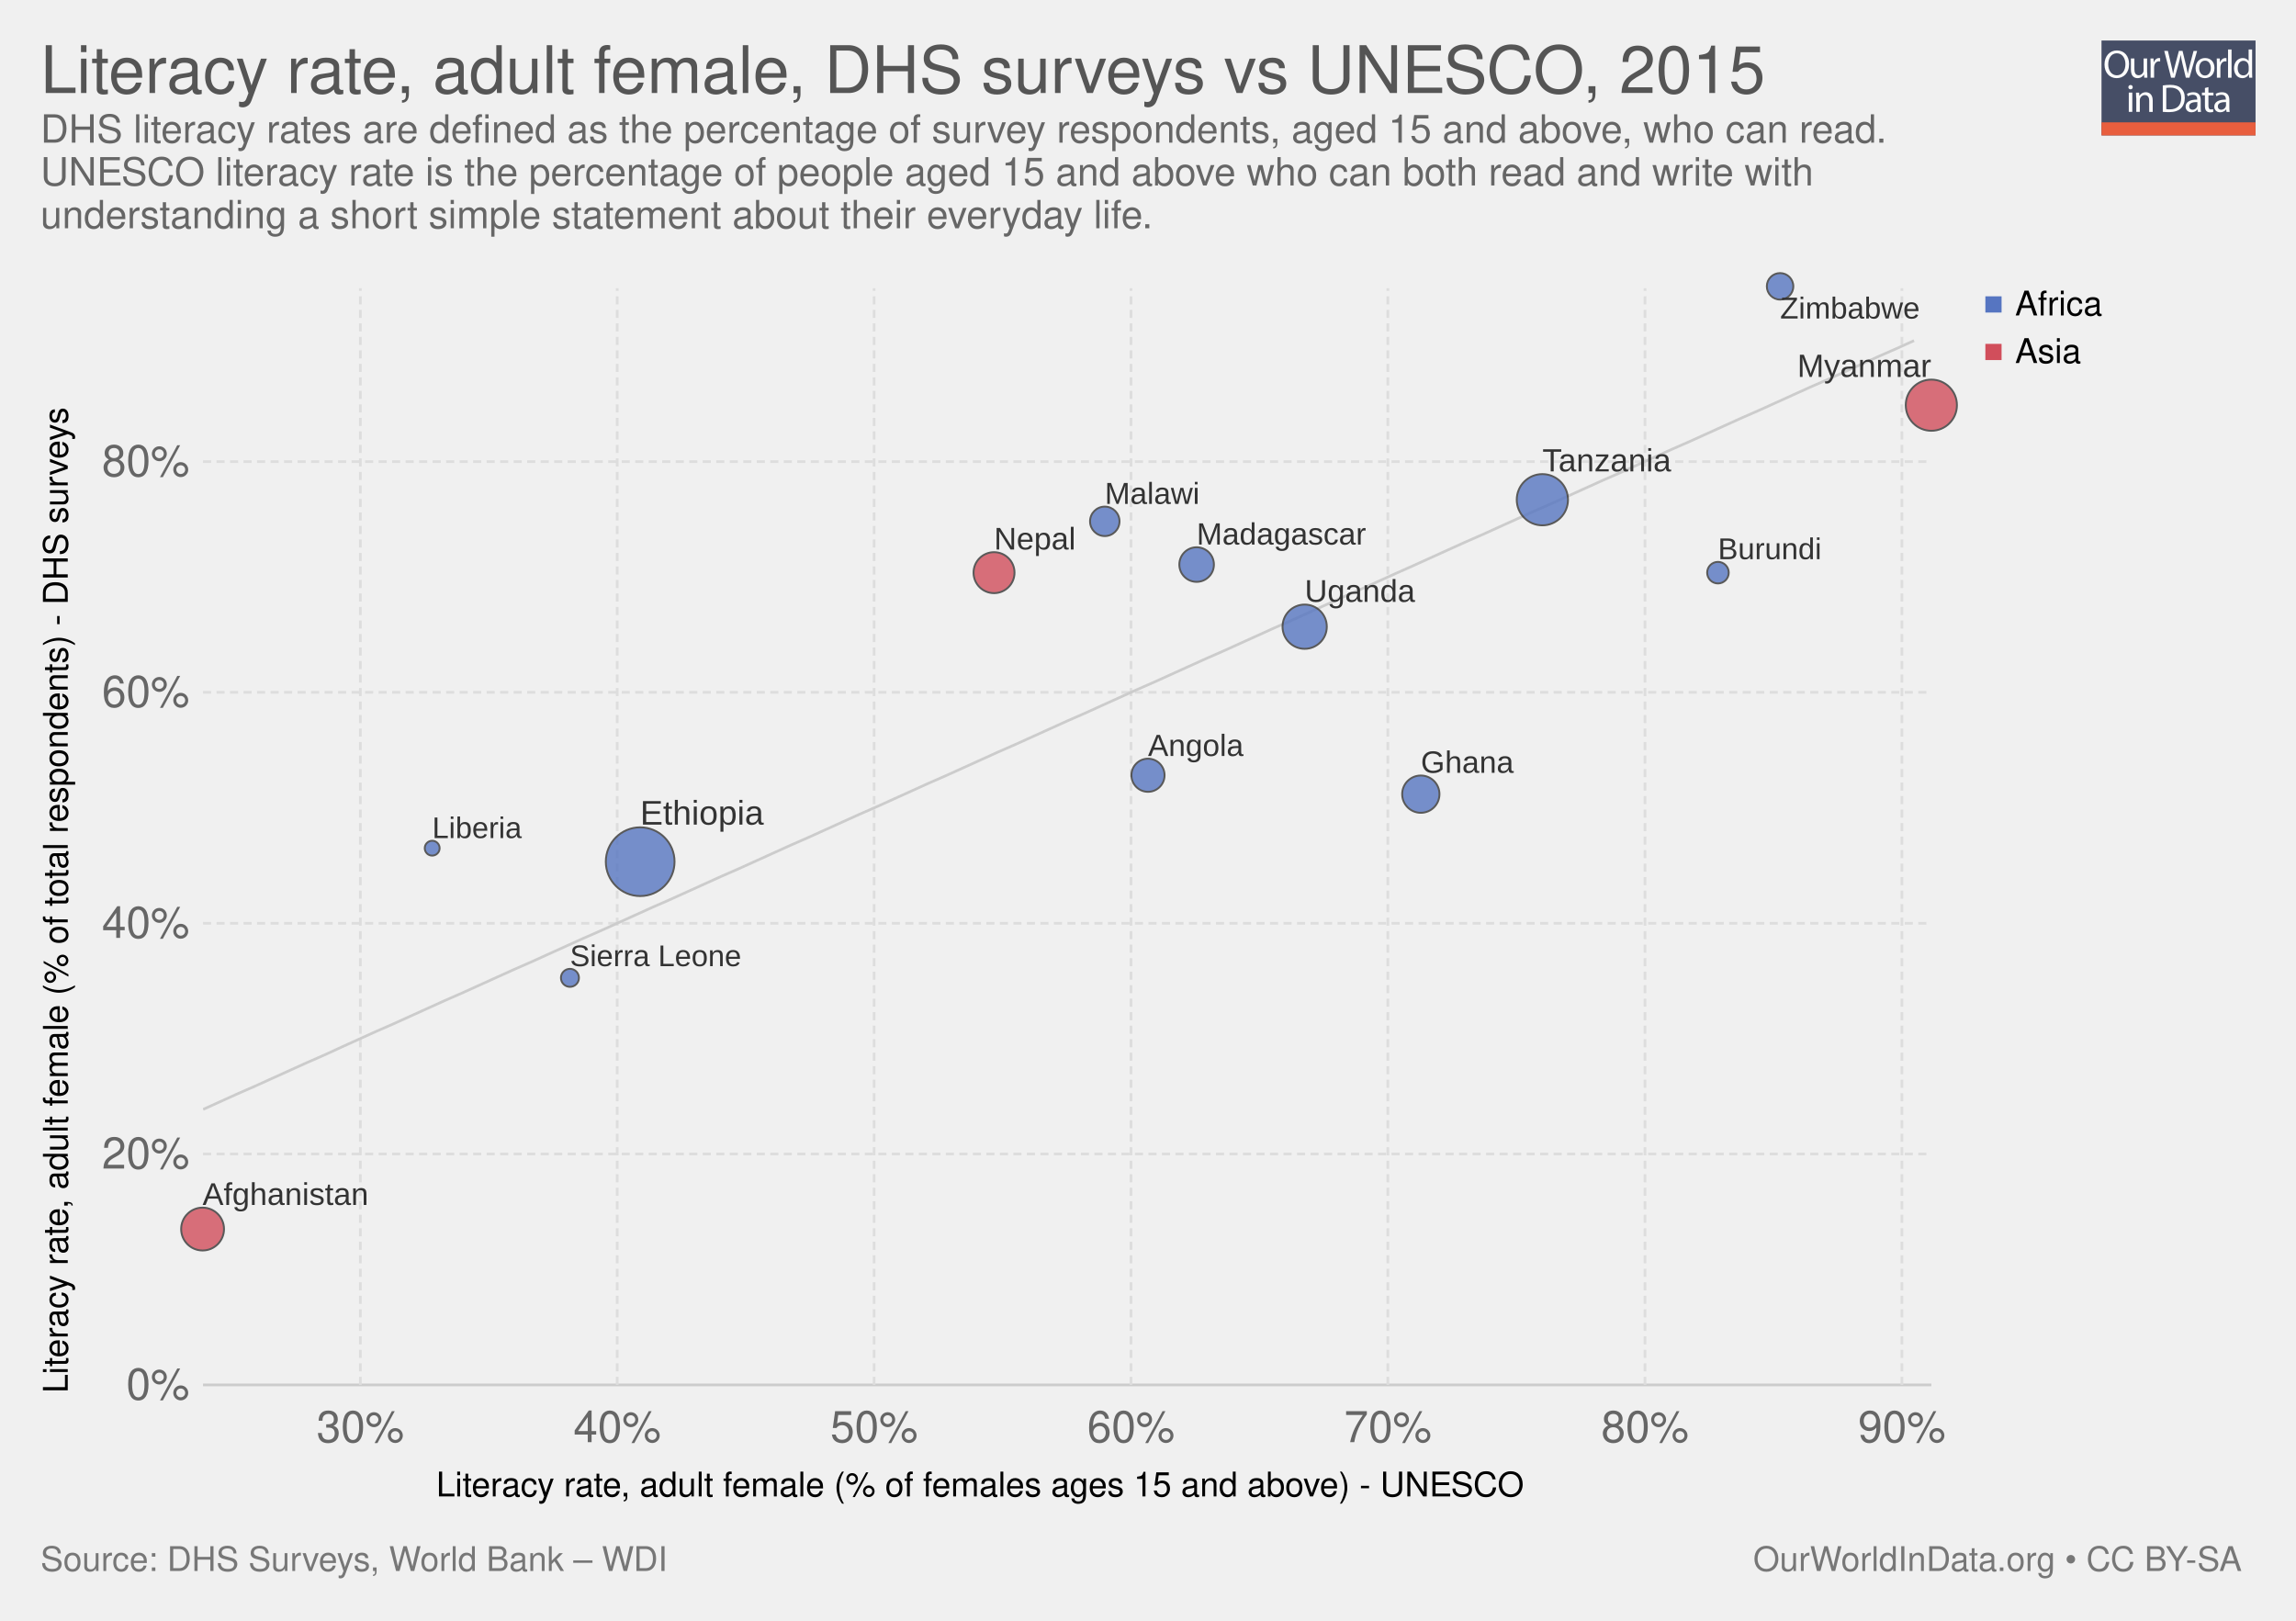
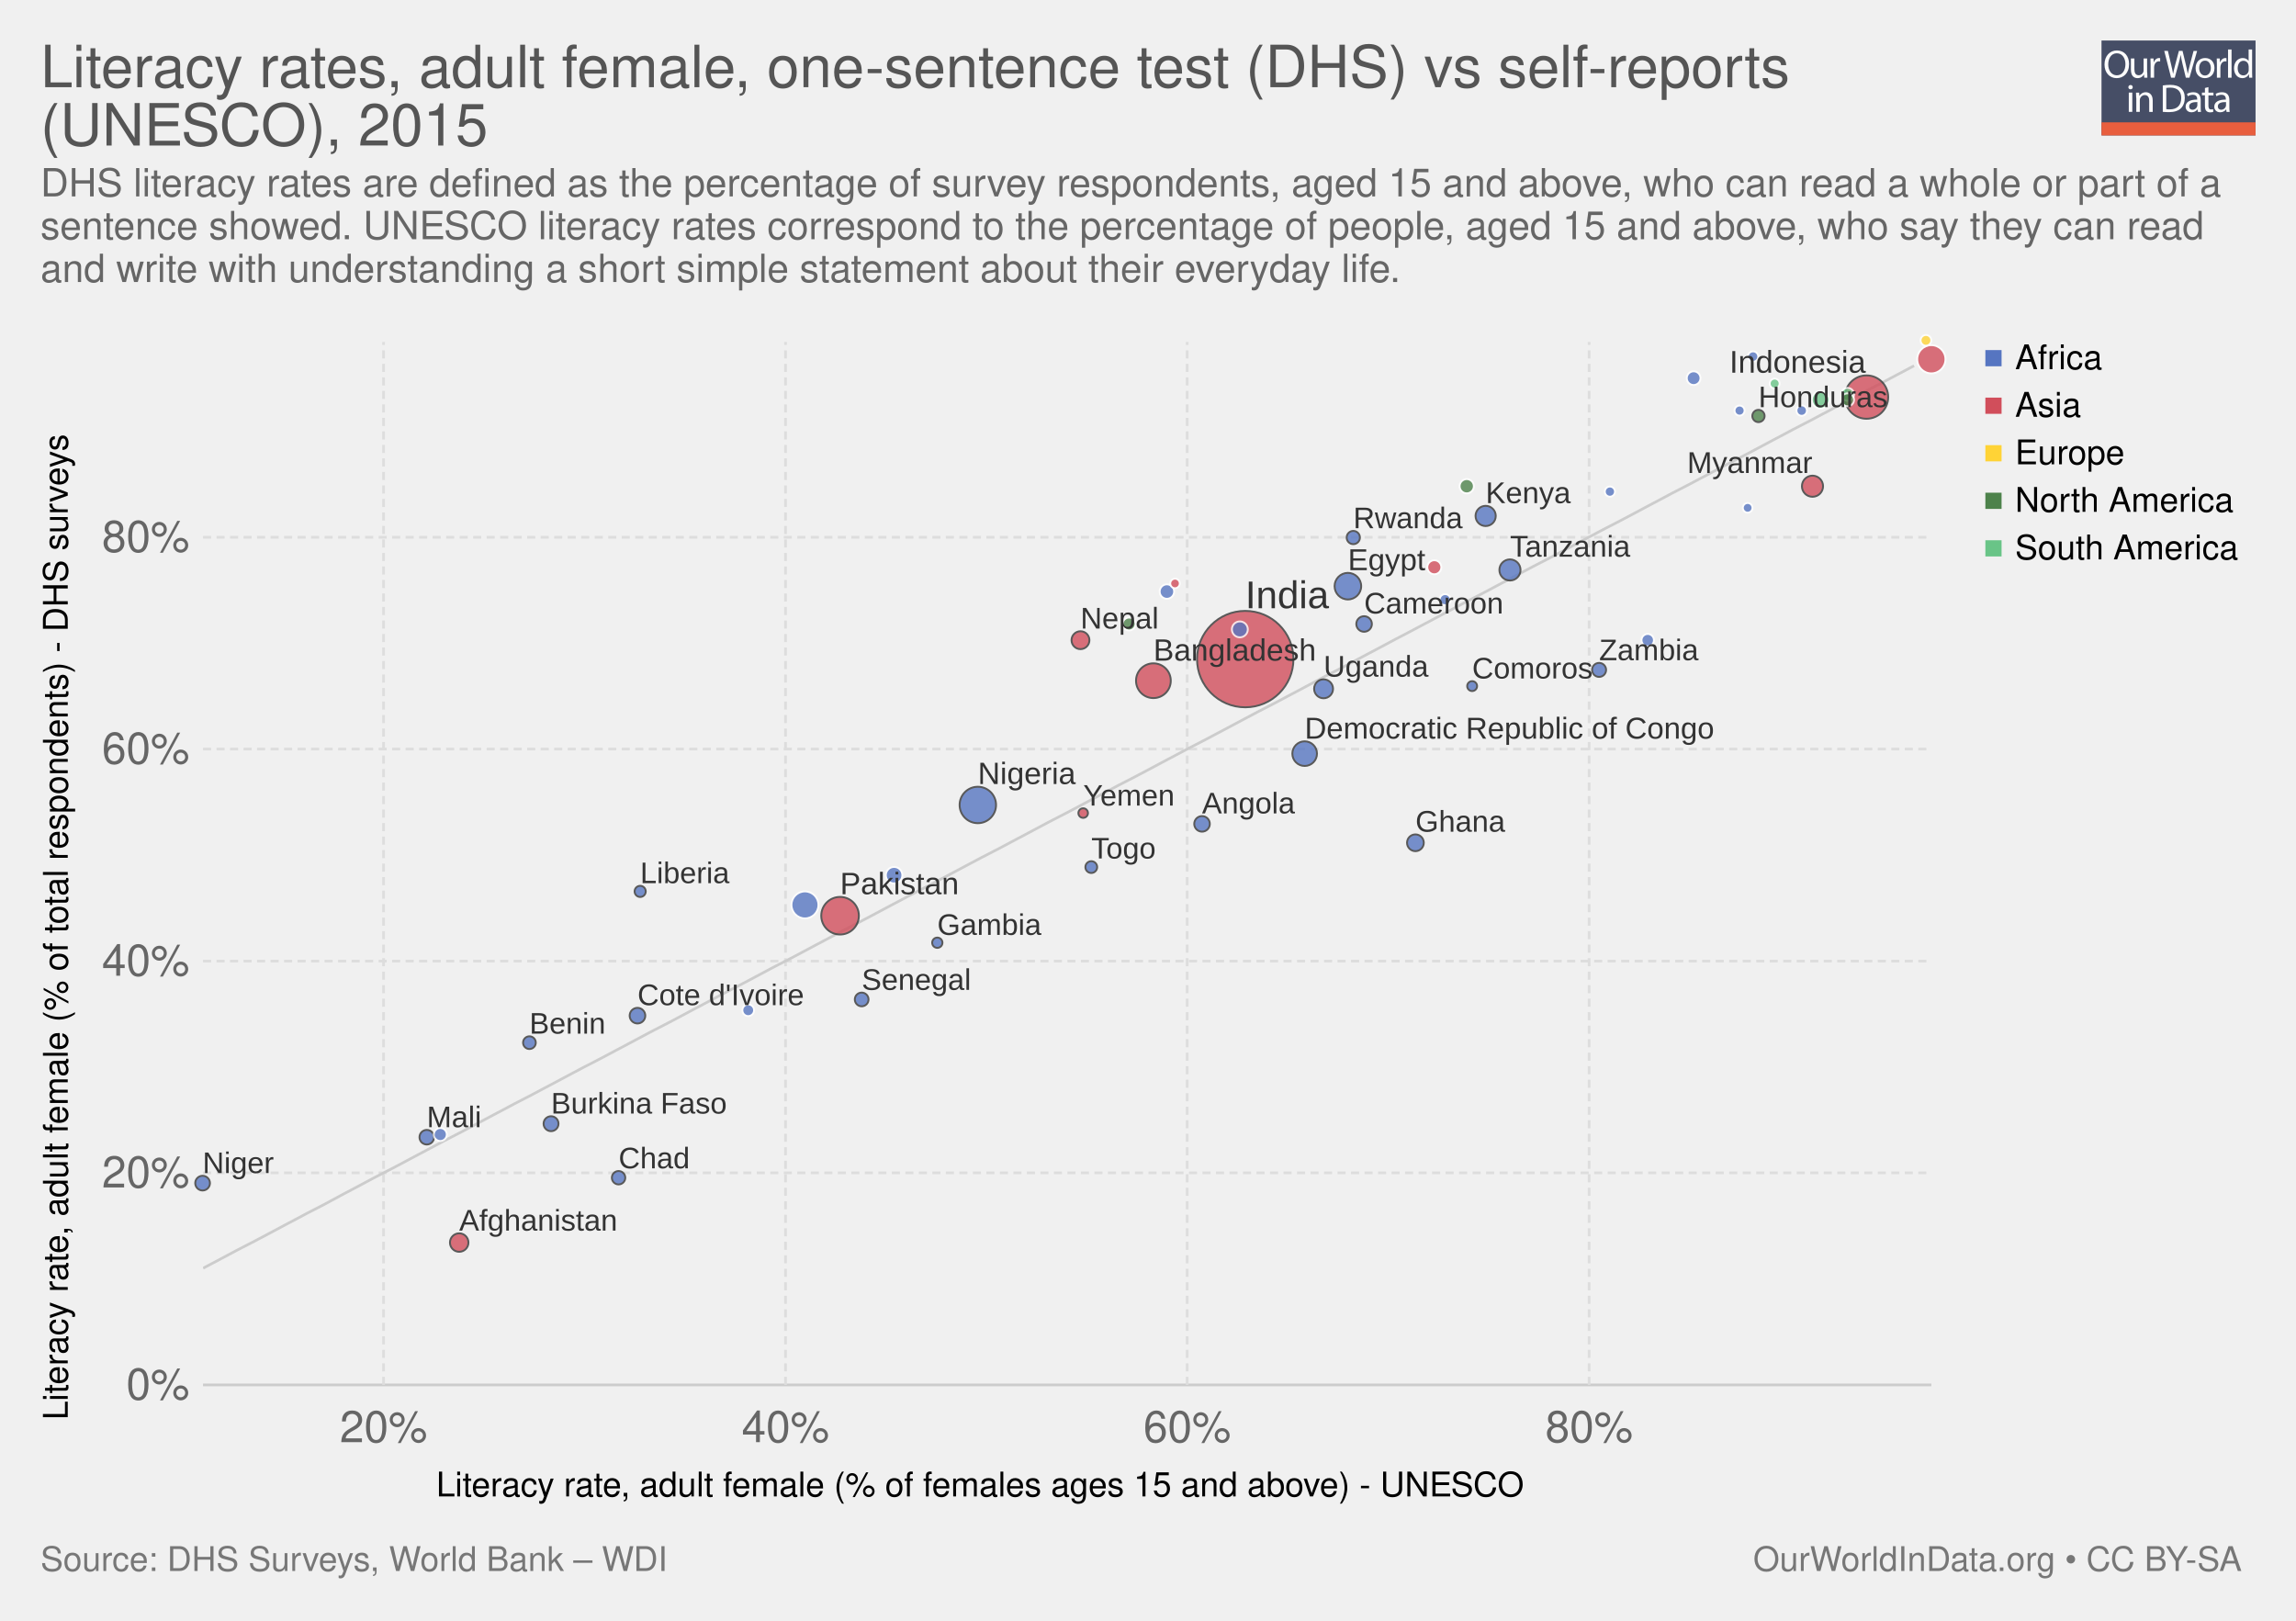
<svg xmlns="http://www.w3.org/2000/svg" xmlns:xlink="http://www.w3.org/1999/xlink" version="1.1" style="font-family: 'Helvetica Neue', Helvetica, Arial, sans-serif; font-size: 18px; background-color: white; text-rendering: optimizeLegibility; -webkit-font-smoothing: antialiased;" width="850" height="600">
  <g class="ChartTab">
    <g class="HeaderView">
      <g opacity="0.8" transform="translate(778, 15) scale(0.27)">
        <a xlink:href="https://ourworldindata.org" target="_blank">
          <g>
            <rect x="0" y="0" fill="#1B2543" width="211.2" height="130.1" />
            <rect x="0" y="112.2" fill="#E63912" width="211.2" height="17.9" />
            <g>
              <rect x="1.2" y="12.3" fill="none" width="210.2" height="99.2" />
              <path fill="#FFFFFF" d="M37.8,32.2c0,12.7-7.7,19.4-17.1,19.4c-9.7,0-16.6-7.5-16.6-18.7c0-11.7,7.3-19.3,17.1-19.3 C31.3,13.7,37.8,21.3,37.8,32.2z M9.2,32.8c0,7.9,4.3,14.9,11.8,14.9c7.5,0,11.8-6.9,11.8-15.3c0-7.3-3.8-14.9-11.8-14.9 C13.1,17.5,9.2,24.8,9.2,32.8z" />
              <path fill="#FFFFFF" d="M62.7,43.8c0,2.7,0.1,5.1,0.2,7.2h-4.3l-0.3-4.3h-0.1c-1.3,2.1-4,4.9-8.8,4.9c-4.2,0-9.1-2.3-9.1-11.6 V24.6h4.8v14.6c0,5,1.5,8.4,5.9,8.4c3.2,0,5.5-2.2,6.3-4.4c0.3-0.7,0.4-1.6,0.4-2.5V24.6h4.8V43.8z" />
              <path fill="#FFFFFF" d="M67.3,32.8c0-3.1-0.1-5.8-0.2-8.2h4.2l0.2,5.2h0.2c1.2-3.5,4.1-5.8,7.3-5.8c0.5,0,0.9,0.1,1.4,0.2v4.5 c-0.5-0.1-1-0.2-1.6-0.2c-3.4,0-5.8,2.6-6.5,6.2c-0.1,0.7-0.2,1.4-0.2,2.2V51h-4.8V32.8z" />
              <path fill="#FFFFFF" d="M95.4,51l-9.4-36.8h5l4.4,18.6c1.1,4.6,2.1,9.2,2.7,12.7h0.1c0.6-3.7,1.8-8,3-12.8l4.9-18.5h5l4.5,18.7 c1,4.4,2,8.7,2.6,12.6h0.1c0.8-4,1.8-8.1,3-12.7l4.9-18.5h4.9L120.6,51h-5L111,31.9c-1.1-4.7-1.9-8.3-2.4-12h-0.1 c-0.7,3.7-1.5,7.3-2.8,12L100.4,51H95.4z" />
              <path fill="#FFFFFF" d="M154.9,37.6c0,9.8-6.8,14-13.2,14c-7.2,0-12.7-5.2-12.7-13.6c0-8.8,5.8-14,13.1-14 C149.8,24,154.9,29.5,154.9,37.6z M133.9,37.9c0,5.8,3.3,10.1,8,10.1c4.6,0,8-4.3,8-10.3c0-4.5-2.2-10.1-7.9-10.1 C136.3,27.6,133.9,32.8,133.9,37.9z" />
              <path fill="#FFFFFF" d="M158.2,32.8c0-3.1-0.1-5.8-0.2-8.2h4.2l0.2,5.2h0.2c1.2-3.5,4.1-5.8,7.3-5.8c0.5,0,0.9,0.1,1.4,0.2v4.5 c-0.5-0.1-1-0.2-1.6-0.2c-3.4,0-5.8,2.6-6.5,6.2c-0.1,0.7-0.2,1.4-0.2,2.2V51h-4.8V32.8z" />
              <path fill="#FFFFFF" d="M173.5,12.3h4.8V51h-4.8V12.3z" />
              <path fill="#FFFFFF" d="M206.5,12.3v31.9c0,2.3,0.1,5,0.2,6.8h-4.3l-0.2-4.6H202c-1.5,2.9-4.7,5.2-9,5.2 c-6.4,0-11.3-5.4-11.3-13.4c-0.1-8.8,5.4-14.2,11.9-14.2c4,0,6.8,1.9,8,4h0.1V12.3H206.5z M201.7,35.4c0-0.6-0.1-1.4-0.2-2 c-0.7-3.1-3.3-5.6-6.9-5.6c-5,0-7.9,4.4-7.9,10.2c0,5.3,2.6,9.8,7.8,9.8c3.2,0,6.2-2.1,7.1-5.7c0.2-0.7,0.2-1.3,0.2-2.1V35.4z" />
              <path fill="#FFFFFF" d="M42.8,64c0.1,1.6-1.1,2.9-3.1,2.9c-1.7,0-2.9-1.3-2.9-2.9c0-1.7,1.3-3,3-3C41.7,61,42.8,62.3,42.8,64z M37.4,97.8V71.4h4.8v26.4H37.4z" />
              <path fill="#FFFFFF" d="M47.5,78.6c0-2.7-0.1-5-0.2-7.1h4.3l0.3,4.4h0.1c1.3-2.5,4.4-5,8.8-5c3.7,0,9.4,2.2,9.4,11.2v15.8h-4.8 V82.6c0-4.3-1.6-7.8-6.1-7.8c-3.2,0-5.6,2.2-6.5,4.9c-0.2,0.6-0.3,1.4-0.3,2.2v15.9h-4.8V78.6z" />
              <path fill="#FFFFFF" d="M84,61.6c2.9-0.4,6.3-0.8,10.1-0.8c6.8,0,11.7,1.6,14.9,4.6c3.3,3,5.2,7.3,5.2,13.2c0,6-1.9,10.9-5.3,14.3 c-3.4,3.4-9.1,5.3-16.3,5.3c-3.4,0-6.2-0.2-8.6-0.4V61.6z M88.8,94.1c1.2,0.2,3,0.3,4.8,0.3c10.2,0,15.7-5.7,15.7-15.6 c0.1-8.7-4.9-14.2-14.9-14.2c-2.5,0-4.3,0.2-5.6,0.5V94.1z" />
              <path fill="#FFFFFF" d="M132.1,97.8l-0.4-3.3h-0.2c-1.5,2.1-4.3,3.9-8.1,3.9c-5.4,0-8.1-3.8-8.1-7.6c0-6.4,5.7-9.9,15.9-9.8v-0.5 c0-2.2-0.6-6.1-6-6.1c-2.5,0-5,0.8-6.9,2l-1.1-3.2c2.2-1.4,5.4-2.3,8.7-2.3c8.1,0,10.1,5.5,10.1,10.8v9.9c0,2.3,0.1,4.5,0.4,6.3 H132.1z M131.4,84.4c-5.3-0.1-11.2,0.8-11.2,5.9c0,3.1,2.1,4.6,4.5,4.6c3.4,0,5.6-2.2,6.4-4.4c0.2-0.5,0.3-1,0.3-1.5V84.4z" />
              <path fill="#FFFFFF" d="M146.6,63.9v7.6h6.9v3.7h-6.9v14.2c0,3.3,0.9,5.1,3.6,5.1c1.3,0,2.2-0.2,2.8-0.3l0.2,3.6 c-0.9,0.4-2.4,0.7-4.3,0.7c-2.2,0-4-0.7-5.2-2c-1.4-1.4-1.9-3.8-1.9-6.9V75.1h-4.1v-3.7h4.1v-6.3L146.6,63.9z" />
              <path fill="#FFFFFF" d="M171.4,97.8l-0.4-3.3h-0.2c-1.5,2.1-4.3,3.9-8.1,3.9c-5.4,0-8.1-3.8-8.1-7.6c0-6.4,5.7-9.9,15.9-9.8v-0.5 c0-2.2-0.6-6.1-6-6.1c-2.5,0-5,0.8-6.9,2l-1.1-3.2c2.2-1.4,5.4-2.3,8.7-2.3c8.1,0,10.1,5.5,10.1,10.8v9.9c0,2.3,0.1,4.5,0.4,6.3 H171.4z M170.7,84.4c-5.3-0.1-11.2,0.8-11.2,5.9c0,3.1,2.1,4.6,4.5,4.6c3.4,0,5.6-2.2,6.4-4.4c0.2-0.5,0.3-1,0.3-1.5V84.4z" />
            </g>
          </g>
        </a>
      </g>
      <a href="https://ourworldindata.org/grapher/literacy-rate-adult-female-dhs-surveys-vs-unesco" target="_blank">
-         <text font-size="24.30" x="15.0" y="34.4" fill="#555">
-           <tspan x="15" y="34.44">Literacy rate, adult female, DHS surveys vs UNESCO, 2015</tspan>
+         <text font-size="21.60" x="15.0" y="32.3" fill="#555">
+           <tspan x="15" y="32.28">Literacy rates, adult female, one-sentence test (DHS) vs self-reports</tspan>
+           <tspan x="15" y="53.88">(UNESCO), 2015</tspan>
        </text>
      </a>
-       <text font-size="14.40" x="15.0" y="52.8" fill="#666">
-         <tspan x="15" y="52.82">DHS literacy rates are defined as the percentage of survey respondents, aged 15 and above, who can read.</tspan>
-         <tspan x="15" y="68.66">UNESCO literacy rate is the percentage of people aged 15 and above who can both read and write with</tspan>
-         <tspan x="15" y="84.5">understanding a short simple statement about their everyday life. </tspan>
+       <text font-size="14.40" x="15.0" y="72.7" fill="#666">
+         <tspan x="15" y="72.72">DHS literacy rates are defined as the percentage of survey respondents, aged 15 and above, who can read a whole or part of a</tspan>
+         <tspan x="15" y="88.56">sentence showed. UNESCO literacy rates correspond to the percentage of people, aged 15 and above, who say they can read</tspan>
+         <tspan x="15" y="104.4">and write with understanding a short simple statement about their everyday life. </tspan>
      </text>
    </g>
    <g>
      <g class="AxisBoxView">
        <g class="HorizontalAxis">
          <text font-size="12.60" x="161.5" y="554.0">
            <tspan x="161.51" y="553.98">Literacy rate, adult female (% of females ages 15 and above) - UNESCO</tspan>
          </text>
-           <text x="133.4" y="533.9" fill="#666" text-anchor="middle" font-size="16.2">30%</text>
-           <text x="228.5" y="533.9" fill="#666" text-anchor="middle" font-size="16.2">40%</text>
-           <text x="323.6" y="533.9" fill="#666" text-anchor="middle" font-size="16.2">50%</text>
-           <text x="418.7" y="533.9" fill="#666" text-anchor="middle" font-size="16.2">60%</text>
-           <text x="513.8" y="533.9" fill="#666" text-anchor="middle" font-size="16.2">70%</text>
-           <text x="609" y="533.9" fill="#666" text-anchor="middle" font-size="16.2">80%</text>
-           <text x="704.1" y="533.9" fill="#666" text-anchor="middle" font-size="16.2">90%</text>
+           <text x="142" y="533.9" fill="#666" text-anchor="middle" font-size="16.2">20%</text>
+           <text x="290.8" y="533.9" fill="#666" text-anchor="middle" font-size="16.2">40%</text>
+           <text x="439.5" y="533.9" fill="#666" text-anchor="middle" font-size="16.2">60%</text>
+           <text x="588.3" y="533.9" fill="#666" text-anchor="middle" font-size="16.2">80%</text>
        </g>
        <g class="VerticalAxis">
-           <text font-size="12.60" x="-515.7" y="25.1" transform="rotate(-90)">
-             <tspan x="-515.686" y="25.08">Literacy rate, adult female (% of total respondents) - DHS surveys</tspan>
+           <text font-size="12.60" x="-525.6" y="25.1" transform="rotate(-90)">
+             <tspan x="-525.636" y="25.08">Literacy rate, adult female (% of total respondents) - DHS surveys</tspan>
          </text>
          <text x="70.16" y="512.7" fill="#666" dominant-baseline="middle" text-anchor="end" font-size="16.2">0%</text>
-           <text x="70.16" y="427.2" fill="#666" dominant-baseline="middle" text-anchor="end" font-size="16.2">20%</text>
-           <text x="70.16" y="341.8" fill="#666" dominant-baseline="middle" text-anchor="end" font-size="16.2">40%</text>
-           <text x="70.16" y="256.3" fill="#666" dominant-baseline="middle" text-anchor="end" font-size="16.2">60%</text>
-           <text x="70.16" y="170.9" fill="#666" dominant-baseline="middle" text-anchor="end" font-size="16.2">80%</text>
+           <text x="70.16" y="434.2" fill="#666" dominant-baseline="middle" text-anchor="end" font-size="16.2">20%</text>
+           <text x="70.16" y="355.8" fill="#666" dominant-baseline="middle" text-anchor="end" font-size="16.2">40%</text>
+           <text x="70.16" y="277.3" fill="#666" dominant-baseline="middle" text-anchor="end" font-size="16.2">60%</text>
+           <text x="70.16" y="198.9" fill="#666" dominant-baseline="middle" text-anchor="end" font-size="16.2">80%</text>
        </g>
        <g class="AxisGridLines">
          <line x1="75.16" y1="512.7" x2="715.00" y2="512.7" stroke="#ccc" />
-           <line x1="75.16" y1="427.2" x2="715.00" y2="427.2" stroke="#ddd" stroke-dasharray="3,2" />
-           <line x1="75.16" y1="341.8" x2="715.00" y2="341.8" stroke="#ddd" stroke-dasharray="3,2" />
-           <line x1="75.16" y1="256.3" x2="715.00" y2="256.3" stroke="#ddd" stroke-dasharray="3,2" />
-           <line x1="75.16" y1="170.9" x2="715.00" y2="170.9" stroke="#ddd" stroke-dasharray="3,2" />
+           <line x1="75.16" y1="434.2" x2="715.00" y2="434.2" stroke="#ddd" stroke-dasharray="3,2" />
+           <line x1="75.16" y1="355.8" x2="715.00" y2="355.8" stroke="#ddd" stroke-dasharray="3,2" />
+           <line x1="75.16" y1="277.3" x2="715.00" y2="277.3" stroke="#ddd" stroke-dasharray="3,2" />
+           <line x1="75.16" y1="198.9" x2="715.00" y2="198.9" stroke="#ddd" stroke-dasharray="3,2" />
        </g>
        <g class="AxisGridLines">
-           <line x1="133.4" y1="512.70" x2="133.4" y2="106.70" stroke="#ddd" stroke-dasharray="3,2" />
-           <line x1="228.5" y1="512.70" x2="228.5" y2="106.70" stroke="#ddd" stroke-dasharray="3,2" />
-           <line x1="323.6" y1="512.70" x2="323.6" y2="106.70" stroke="#ddd" stroke-dasharray="3,2" />
-           <line x1="418.7" y1="512.70" x2="418.7" y2="106.70" stroke="#ddd" stroke-dasharray="3,2" />
-           <line x1="513.8" y1="512.70" x2="513.8" y2="106.70" stroke="#ddd" stroke-dasharray="3,2" />
-           <line x1="609" y1="512.70" x2="609" y2="106.70" stroke="#ddd" stroke-dasharray="3,2" />
-           <line x1="704.1" y1="512.70" x2="704.1" y2="106.70" stroke="#ddd" stroke-dasharray="3,2" />
+           <line x1="142" y1="512.70" x2="142" y2="126.60" stroke="#ddd" stroke-dasharray="3,2" />
+           <line x1="290.8" y1="512.70" x2="290.8" y2="126.60" stroke="#ddd" stroke-dasharray="3,2" />
+           <line x1="439.5" y1="512.70" x2="439.5" y2="126.60" stroke="#ddd" stroke-dasharray="3,2" />
+           <line x1="588.3" y1="512.70" x2="588.3" y2="126.60" stroke="#ddd" stroke-dasharray="3,2" />
        </g>
      </g>
      <g class="ComparisonLine">
        <defs>
-           <clipPath id="axisBounds-3">
-             <rect x="75.162" y="106.7" width="639.838" height="406" />
+           <clipPath id="axisBounds-1">
+             <rect x="75.162" y="126.6" width="639.838" height="386.1" />
          </clipPath>
        </defs>
-         <path d="M75.2,410.7L81.6,407.8L88,404.9L94.4,402.1L100.8,399.2L107.2,396.3L113.6,393.4L120,390.6L126.3,387.7L132.7,384.8L139.1,381.9L145.5,379.1L151.9,376.2L158.3,373.3L164.7,370.4L171.1,367.6L177.5,364.7L183.9,361.8L190.3,358.9L196.7,356.1L203.1,353.2L209.5,350.3L215.9,347.4L222.3,344.6L228.7,341.7L235.1,338.8L241.5,335.9L247.9,333.1L254.3,330.2L260.7,327.3L267.1,324.4L273.5,321.6L279.9,318.7L286.3,315.8L292.7,312.9L299.1,310.1L305.5,307.2L311.9,304.3L318.3,301.4L324.7,298.6L331.1,295.7L337.5,292.8L343.9,289.9L350.3,287.1L356.7,284.2L363.1,281.3L369.5,278.4L375.9,275.6L382.3,272.7L388.7,269.8L395.1,266.9L401.5,264.1L407.9,261.2L414.3,258.3L420.7,255.4L427.1,252.6L433.5,249.7L439.9,246.8L446.3,243.9L452.7,241.1L459.1,238.2L465.5,235.3L471.9,232.4L478.3,229.6L484.7,226.7L491.1,223.8L497.5,220.9L503.9,218.1L510.3,215.2L516.7,212.3L523,209.5L529.4,206.6L535.8,203.7L542.2,200.8L548.6,198L555,195.1L561.4,192.2L567.8,189.3L574.2,186.5L580.6,183.6L587,180.7L593.4,177.8L599.8,175L606.2,172.1L612.6,169.2L619,166.3L625.4,163.5L631.8,160.6L638.2,157.7L644.6,154.8L651,152L657.4,149.1L663.8,146.2L670.2,143.3L676.6,140.5L683,137.6L689.4,134.7L695.8,131.8L702.2,129L708.6,126.1" clip-path="url(#axisBounds-3)" fill="none" stroke="#ccc" />
-       </g>
-       <g clip-path="url(#scatterBounds-4)" font-family="Arial Narrow, Arial, sans-serif" class="PointsWithLabels clickable">
-         <rect x="75.162" y="106.7" width="639.838" height="406" fill="rgba(255,255,255,0)" />
+         <path d="M75.2,469.5L81.6,466.1L88,462.7L94.4,459.4L100.8,456L107.2,452.6L113.6,449.2L120,445.9L126.3,442.5L132.7,439.1L139.1,435.7L145.5,432.4L151.9,429L158.3,425.6L164.7,422.2L171.1,418.9L177.5,415.5L183.9,412.1L190.3,408.7L196.7,405.4L203.1,402L209.5,398.6L215.9,395.2L222.3,391.9L228.7,388.5L235.1,385.1L241.5,381.7L247.9,378.4L254.3,375L260.7,371.6L267.1,368.2L273.5,364.9L279.9,361.5L286.3,358.1L292.7,354.8L299.1,351.4L305.5,348L311.9,344.6L318.3,341.3L324.7,337.9L331.1,334.5L337.5,331.1L343.9,327.8L350.3,324.4L356.7,321L363.1,317.6L369.5,314.3L375.9,310.9L382.3,307.5L388.7,304.1L395.1,300.8L401.5,297.4L407.9,294L414.3,290.6L420.7,287.3L427.1,283.9L433.5,280.5L439.9,277.1L446.3,273.8L452.7,270.4L459.1,267L465.5,263.6L471.9,260.3L478.3,256.9L484.7,253.5L491.1,250.1L497.5,246.8L503.9,243.4L510.3,240L516.7,236.6L523,233.3L529.4,229.9L535.8,226.5L542.2,223.1L548.6,219.8L555,216.4L561.4,213L567.8,209.6L574.2,206.3L580.6,202.9L587,199.5L593.4,196.1L599.8,192.8L606.2,189.4L612.6,186L619,182.6L625.4,179.3L631.8,175.9L638.2,172.5L644.6,169.2L651,165.8L657.4,162.4L663.8,159L670.2,155.7L676.6,152.3L683,148.9L689.4,145.5L695.8,142.2L702.2,138.8L708.6,135.4" clip-path="url(#axisBounds-1)" fill="none" stroke="#ccc" />
+       </g>
+       <g clip-path="url(#scatterBounds-2)" font-family="Arial Narrow, Arial, sans-serif" class="PointsWithLabels clickable">
+         <rect x="75.162" y="126.6" width="639.838" height="386.1" fill="rgba(255,255,255,0)" />
        <defs>
-           <clipPath id="scatterBounds-4">
-             <rect x="65.162" y="96.7" width="659.838" height="426" />
+           <clipPath id="scatterBounds-2">
+             <rect x="65.162" y="116.6" width="659.838" height="406.1" />
          </clipPath>
        </defs>
+         <g class="key-India_0">
+           <circle cx="461.00" cy="244.00" r="17.84" fill="#d14e5b" opacity="0.8" stroke="#333" stroke-width="0.7" />
+         </g>
+         <g class="key-Indonesia_0">
+           <circle cx="691.00" cy="147.00" r="8.02" fill="#d14e5b" opacity="0.8" stroke="#333" stroke-width="0.7" />
+         </g>
+         <g class="key-Pakistan_0">
+           <circle cx="311.00" cy="339.00" r="6.96" fill="#d14e5b" opacity="0.8" stroke="#333" stroke-width="0.7" />
+         </g>
+         <g class="key-Nigeria_0">
+           <circle cx="362.00" cy="298.00" r="6.74" fill="#5675c1" opacity="0.8" stroke="#333" stroke-width="0.7" />
+         </g>
+         <g class="key-Bangladesh_0">
+           <circle cx="427.00" cy="252.00" r="6.43" fill="#d14e5b" opacity="0.8" stroke="#333" stroke-width="0.7" />
+         </g>
+         <g class="key-Philippines_0">
+           <circle cx="715.00" cy="133.00" r="5.23" fill="#d14e5b" opacity="0.8" stroke="#fff" stroke-width="0.7" />
+         </g>
        <g class="key-Ethiopia_0">
-           <circle cx="237.00" cy="319.00" r="12.72" fill="#5675c1" opacity="0.8" stroke="#333" stroke-width="0.7" />
+           <circle cx="298.00" cy="335.00" r="5.00" fill="#5675c1" opacity="0.8" stroke="#fff" stroke-width="0.7" />
+         </g>
+         <g class="key-Egypt_0">
+           <circle cx="499.00" cy="217.00" r="4.92" fill="#5675c1" opacity="0.8" stroke="#333" stroke-width="0.7" />
+         </g>
+         <g class="key-Democratic-Republic-of-Congo_0">
+           <circle cx="483.00" cy="279.00" r="4.56" fill="#5675c1" opacity="0.8" stroke="#333" stroke-width="0.7" />
        </g>
        <g class="key-Tanzania_0">
-           <circle cx="571.00" cy="185.00" r="9.48" fill="#5675c1" opacity="0.8" stroke="#333" stroke-width="0.7" />
+           <circle cx="559.00" cy="211.00" r="3.91" fill="#5675c1" opacity="0.8" stroke="#333" stroke-width="0.7" />
        </g>
        <g class="key-Myanmar_0">
-           <circle cx="715.00" cy="150.00" r="9.47" fill="#d14e5b" opacity="0.8" stroke="#333" stroke-width="0.7" />
+           <circle cx="671.00" cy="180.00" r="3.91" fill="#d14e5b" opacity="0.8" stroke="#333" stroke-width="0.7" />
+         </g>
+         <g class="key-Kenya_0">
+           <circle cx="550.00" cy="191.00" r="3.74" fill="#5675c1" opacity="0.8" stroke="#333" stroke-width="0.7" />
        </g>
        <g class="key-Uganda_0">
-           <circle cx="483.00" cy="232.00" r="8.19" fill="#5675c1" opacity="0.8" stroke="#333" stroke-width="0.7" />
+           <circle cx="490.00" cy="255.00" r="3.50" fill="#5675c1" opacity="0.8" stroke="#333" stroke-width="0.7" />
        </g>
        <g class="key-Afghanistan_0">
-           <circle cx="75.00" cy="455.00" r="7.93" fill="#d14e5b" opacity="0.8" stroke="#333" stroke-width="0.7" />
+           <circle cx="170.00" cy="460.00" r="3.42" fill="#d14e5b" opacity="0.8" stroke="#333" stroke-width="0.7" />
        </g>
        <g class="key-Nepal_0">
-           <circle cx="368.00" cy="212.00" r="7.58" fill="#d14e5b" opacity="0.8" stroke="#333" stroke-width="0.7" />
+           <circle cx="400.00" cy="237.00" r="3.31" fill="#d14e5b" opacity="0.8" stroke="#333" stroke-width="0.7" />
+         </g>
+         <g class="key-Peru_0">
+           <circle cx="674.00" cy="148.00" r="3.25" fill="#69c487" opacity="0.8" stroke="#fff" stroke-width="0.7" />
        </g>
        <g class="key-Ghana_0">
-           <circle cx="526.00" cy="294.00" r="6.90" fill="#5675c1" opacity="0.8" stroke="#333" stroke-width="0.7" />
+           <circle cx="524.00" cy="312.00" r="3.10" fill="#5675c1" opacity="0.8" stroke="#333" stroke-width="0.7" />
+         </g>
+         <g class="key-Mozambique_0">
+           <circle cx="331.00" cy="324.00" r="3.06" fill="#5675c1" opacity="0.8" stroke="#fff" stroke-width="0.7" />
        </g>
        <g class="key-Madagascar_0">
-           <circle cx="443.00" cy="209.00" r="6.40" fill="#5675c1" opacity="0.8" stroke="#333" stroke-width="0.7" />
+           <circle cx="459.00" cy="233.00" r="2.95" fill="#5675c1" opacity="0.8" stroke="#fff" stroke-width="0.7" />
+         </g>
+         <g class="key-Cote-d__0027Ivoire_0">
+           <circle cx="236.00" cy="376.00" r="2.89" fill="#5675c1" opacity="0.8" stroke="#333" stroke-width="0.7" />
+         </g>
+         <g class="key-Cameroon_0">
+           <circle cx="505.00" cy="231.00" r="2.88" fill="#5675c1" opacity="0.8" stroke="#333" stroke-width="0.7" />
        </g>
        <g class="key-Angola_0">
-           <circle cx="425.00" cy="287.00" r="6.13" fill="#5675c1" opacity="0.8" stroke="#333" stroke-width="0.7" />
+           <circle cx="445.00" cy="305.00" r="2.88" fill="#5675c1" opacity="0.8" stroke="#333" stroke-width="0.7" />
+         </g>
+         <g class="key-Burkina-Faso_0">
+           <circle cx="204.00" cy="416.00" r="2.76" fill="#5675c1" opacity="0.8" stroke="#333" stroke-width="0.7" />
+         </g>
+         <g class="key-Niger_0">
+           <circle cx="75.00" cy="438.00" r="2.72" fill="#5675c1" opacity="0.8" stroke="#333" stroke-width="0.7" />
+         </g>
+         <g class="key-Mali_0">
+           <circle cx="158.00" cy="421.00" r="2.70" fill="#5675c1" opacity="0.8" stroke="#333" stroke-width="0.7" />
        </g>
        <g class="key-Malawi_0">
-           <circle cx="409.00" cy="193.00" r="5.45" fill="#5675c1" opacity="0.8" stroke="#333" stroke-width="0.7" />
+           <circle cx="432.00" cy="219.00" r="2.68" fill="#5675c1" opacity="0.8" stroke="#fff" stroke-width="0.7" />
+         </g>
+         <g class="key-Guatemala_0">
+           <circle cx="543.00" cy="180.00" r="2.64" fill="#4d824b" opacity="0.8" stroke="#fff" stroke-width="0.7" />
+         </g>
+         <g class="key-Cambodia_0">
+           <circle cx="531.00" cy="210.00" r="2.60" fill="#d14e5b" opacity="0.8" stroke="#fff" stroke-width="0.7" />
+         </g>
+         <g class="key-Zambia_0">
+           <circle cx="592.00" cy="248.00" r="2.59" fill="#5675c1" opacity="0.8" stroke="#333" stroke-width="0.7" />
+         </g>
+         <g class="key-Senegal_0">
+           <circle cx="319.00" cy="370.00" r="2.54" fill="#5675c1" opacity="0.8" stroke="#333" stroke-width="0.7" />
        </g>
        <g class="key-Zimbabwe_0">
-           <circle cx="659.00" cy="106.00" r="4.90" fill="#5675c1" opacity="0.8" stroke="#333" stroke-width="0.7" />
+           <circle cx="627.00" cy="140.00" r="2.54" fill="#5675c1" opacity="0.8" stroke="#fff" stroke-width="0.7" />
+         </g>
+         <g class="key-Chad_0">
+           <circle cx="229.00" cy="436.00" r="2.48" fill="#5675c1" opacity="0.8" stroke="#333" stroke-width="0.7" />
+         </g>
+         <g class="key-Rwanda_0">
+           <circle cx="501.00" cy="199.00" r="2.45" fill="#5675c1" opacity="0.8" stroke="#333" stroke-width="0.7" />
+         </g>
+         <g class="key-Guinea_0">
+           <circle cx="163.00" cy="420.00" r="2.41" fill="#5675c1" opacity="0.8" stroke="#fff" stroke-width="0.7" />
+         </g>
+         <g class="key-Bolivia_0">
+           <circle cx="684.00" cy="146.00" r="2.39" fill="#69c487" opacity="0.8" stroke="#fff" stroke-width="0.7" />
+         </g>
+         <g class="key-Haiti_0">
+           <circle cx="418.00" cy="231.00" r="2.39" fill="#4d824b" opacity="0.8" stroke="#fff" stroke-width="0.7" />
+         </g>
+         <g class="key-Dominican-Republic_0">
+           <circle cx="684.00" cy="148.00" r="2.39" fill="#4d824b" opacity="0.8" stroke="#fff" stroke-width="0.7" />
+         </g>
+         <g class="key-Benin_0">
+           <circle cx="196.00" cy="386.00" r="2.35" fill="#5675c1" opacity="0.8" stroke="#333" stroke-width="0.7" />
        </g>
        <g class="key-Burundi_0">
-           <circle cx="636.00" cy="212.00" r="3.99" fill="#5675c1" opacity="0.8" stroke="#333" stroke-width="0.7" />
+           <circle cx="610.00" cy="237.00" r="2.31" fill="#5675c1" opacity="0.8" stroke="#fff" stroke-width="0.7" />
+         </g>
+         <g class="key-Honduras_0">
+           <circle cx="651.00" cy="154.00" r="2.27" fill="#4d824b" opacity="0.8" stroke="#333" stroke-width="0.7" />
+         </g>
+         <g class="key-Togo_0">
+           <circle cx="404.00" cy="321.00" r="2.18" fill="#5675c1" opacity="0.8" stroke="#333" stroke-width="0.7" />
        </g>
        <g class="key-Sierra-Leone_0">
-           <circle cx="211.00" cy="362.00" r="3.33" fill="#5675c1" opacity="0.8" stroke="#333" stroke-width="0.7" />
+           <circle cx="277.00" cy="374.00" r="2.17" fill="#5675c1" opacity="0.8" stroke="#fff" stroke-width="0.7" />
        </g>
        <g class="key-Liberia_0">
-           <circle cx="160.00" cy="314.00" r="2.75" fill="#5675c1" opacity="0.8" stroke="#333" stroke-width="0.7" />
+           <circle cx="237.00" cy="330.00" r="2.06" fill="#5675c1" opacity="0.8" stroke="#333" stroke-width="0.7" />
+         </g>
+         <g class="key-Congo_0">
+           <circle cx="535.00" cy="222.00" r="2.05" fill="#5675c1" opacity="0.8" stroke="#fff" stroke-width="0.7" />
+         </g>
+         <g class="key-Albania_0">
+           <circle cx="713.00" cy="126.00" r="1.99" fill="#ffd336" opacity="0.8" stroke="#fff" stroke-width="0.7" />
+         </g>
+         <g class="key-Namibia_0">
+           <circle cx="667.00" cy="152.00" r="1.93" fill="#5675c1" opacity="0.8" stroke="#fff" stroke-width="0.7" />
+         </g>
+         <g class="key-Lesotho_0">
+           <circle cx="649.00" cy="132.00" r="1.92" fill="#5675c1" opacity="0.8" stroke="#fff" stroke-width="0.7" />
+         </g>
+         <g class="key-Gambia_0">
+           <circle cx="347.00" cy="349.00" r="1.90" fill="#5675c1" opacity="0.8" stroke="#333" stroke-width="0.7" />
+         </g>
+         <g class="key-Gabon_0">
+           <circle cx="596.00" cy="182.00" r="1.88" fill="#5675c1" opacity="0.8" stroke="#fff" stroke-width="0.7" />
+         </g>
+         <g class="key-Swaziland_0">
+           <circle cx="644.00" cy="152.00" r="1.86" fill="#5675c1" opacity="0.8" stroke="#fff" stroke-width="0.7" />
+         </g>
+         <g class="key-Comoros_0">
+           <circle cx="545.00" cy="254.00" r="1.83" fill="#5675c1" opacity="0.8" stroke="#333" stroke-width="0.7" />
+         </g>
+         <g class="key-Guyana_0">
+           <circle cx="657.00" cy="142.00" r="1.83" fill="#69c487" opacity="0.8" stroke="#fff" stroke-width="0.7" />
+         </g>
+         <g class="key-Sao-Tome-and-Principe_0">
+           <circle cx="647.00" cy="188.00" r="1.79" fill="#5675c1" opacity="0.8" stroke="#fff" stroke-width="0.7" />
        </g>
        <g class="key-Timor_0">
-           <circle cx="414.00" cy="190.00" r="NaN" fill="#d14e5b" opacity="0.8" stroke="#fff" stroke-width="0.7" />
+           <circle cx="435.00" cy="216.00" r="1.77" fill="#d14e5b" opacity="0.8" stroke="#fff" stroke-width="0.7" />
+         </g>
+         <g class="key-Yemen_0">
+           <circle cx="401.00" cy="301.00" r="1.77" fill="#d14e5b" opacity="0.8" stroke="#333" stroke-width="0.7" />
        </g>
        <g fill="#333" class="backgroundLabels">
-           <text x="237.00" y="305.28" font-size="12.66">Ethiopia</text>
-           <text x="571.00" y="174.52" font-size="11.91">Tanzania</text>
-           <text x="665.35" y="139.53" font-size="11.91">Myanmar</text>
-           <text x="483.00" y="222.81" font-size="11.67">Uganda</text>
-           <text x="75.00" y="446.07" font-size="11.63">Afghanistan</text>
-           <text x="368.00" y="203.42" font-size="11.57">Nepal</text>
-           <text x="526.00" y="286.10" font-size="11.46">Ghana</text>
-           <text x="443.00" y="201.60" font-size="11.40">Madagascar</text>
-           <text x="425.00" y="279.87" font-size="11.36">Angola</text>
-           <text x="409.00" y="186.55" font-size="11.28">Malawi</text>
-           <text x="659.00" y="117.92" font-size="11.22">Zimbabwe</text>
-           <text x="636.00" y="207.01" font-size="11.13">Burundi</text>
-           <text x="211.00" y="357.67" font-size="11.08">Sierra Leone</text>
-           <text x="160.00" y="310.25" font-size="11.05">Liberia</text>
+           <text x="461.00" y="225.16" font-size="14.30">India</text>
+           <text x="640.25" y="137.98" font-size="11.64">Indonesia</text>
+           <text x="311.00" y="331.04" font-size="11.47">Pakistan</text>
+           <text x="362.00" y="290.26" font-size="11.44">Nigeria</text>
+           <text x="427.00" y="244.57" font-size="11.40">Bangladesh</text>
+           <text x="499.00" y="211.08" font-size="11.22">Egypt</text>
+           <text x="483.00" y="273.44" font-size="11.18">Democratic Republic of Congo</text>
+           <text x="559.00" y="206.09" font-size="11.13">Tanzania</text>
+           <text x="624.60" y="175.09" font-size="11.13">Myanmar</text>
+           <text x="550.00" y="186.26" font-size="11.11">Kenya</text>
+           <text x="490.00" y="250.50" font-size="11.09">Uganda</text>
+           <text x="170.00" y="455.58" font-size="11.09">Afghanistan</text>
+           <text x="400.00" y="232.69" font-size="11.08">Nepal</text>
+           <text x="524.00" y="307.90" font-size="11.07">Ghana</text>
+           <text x="236.00" y="372.11" font-size="11.05">Cote d'Ivoire</text>
+           <text x="505.00" y="227.12" font-size="11.05">Cameroon</text>
+           <text x="445.00" y="301.12" font-size="11.05">Angola</text>
+           <text x="204.00" y="412.24" font-size="11.05">Burkina Faso</text>
+           <text x="75.00" y="434.28" font-size="11.04">Niger</text>
+           <text x="158.00" y="417.30" font-size="11.04">Mali</text>
+           <text x="592.00" y="244.41" font-size="11.04">Zambia</text>
+           <text x="319.00" y="366.46" font-size="11.03">Senegal</text>
+           <text x="229.00" y="432.52" font-size="11.03">Chad</text>
+           <text x="501.00" y="195.55" font-size="11.03">Rwanda</text>
+           <text x="196.00" y="382.65" font-size="11.02">Benin</text>
+           <text x="651.00" y="150.73" font-size="11.02">Honduras</text>
+           <text x="404.00" y="317.82" font-size="11.02">Togo</text>
+           <text x="237.00" y="326.94" font-size="11.01">Liberia</text>
+           <text x="347.00" y="346.10" font-size="11.00">Gambia</text>
+           <text x="545.00" y="251.17" font-size="11.00">Comoros</text>
+           <text x="401.00" y="298.23" font-size="11.00">Yemen</text>
        </g>
      </g>
      <g style="cursor: pointer;" class="ScatterColorLegend clickable">
        <g class="legendMark">
-           <rect x="735" y="104.2" width="43.256" height="17.6" fill="#fff" opacity="0" />,<rect x="735" y="109.7" width="6" height="6" fill="#5675c1" />,<text font-size="12.60" x="746.0" y="116.8">
-             <tspan x="746" y="116.78">Africa</tspan>
-           </text>
-         </g>
-         <g class="legendMark">
-           <rect x="735" y="121.8" width="35.57" height="17.6" fill="#fff" opacity="0" />,<rect x="735" y="127.3" width="6" height="6" fill="#d14e5b" />,<text font-size="12.60" x="746.0" y="134.4">
-             <tspan x="746" y="134.38">Asia</tspan>
+           <rect x="735" y="124.1" width="43.256" height="17.6" fill="#fff" opacity="0" />,<rect x="735" y="129.6" width="6" height="6" fill="#5675c1" />,<text font-size="12.60" x="746.0" y="136.7">
+             <tspan x="746" y="136.68">Africa</tspan>
+           </text>
+         </g>
+         <g class="legendMark">
+           <rect x="735" y="141.7" width="35.57" height="17.6" fill="#fff" opacity="0" />,<rect x="735" y="147.2" width="6" height="6" fill="#d14e5b" />,<text font-size="12.60" x="746.0" y="154.3">
+             <tspan x="746" y="154.28">Asia</tspan>
+           </text>
+         </g>
+         <g class="legendMark">
+           <rect x="735" y="159.3" width="51.824" height="17.6" fill="#fff" opacity="0" />,<rect x="735" y="164.8" width="6" height="6" fill="#ffd336" />,<text font-size="12.60" x="746.0" y="171.9">
+             <tspan x="746" y="171.88">Europe</tspan>
+           </text>
+         </g>
+         <g class="legendMark">
+           <rect x="735" y="176.9" width="91.64" height="17.6" fill="#fff" opacity="0" />,<rect x="735" y="182.4" width="6" height="6" fill="#4d824b" />,<text font-size="12.60" x="746.0" y="189.5">
+             <tspan x="746" y="189.48">North America</tspan>
+           </text>
+         </g>
+         <g class="legendMark">
+           <rect x="735" y="194.5" width="93.908" height="17.6" fill="#fff" opacity="0" />,<rect x="735" y="200" width="6" height="6" fill="#69c487" />,<text font-size="12.60" x="746.0" y="207.1">
+             <tspan x="746" y="207.08">South America</tspan>
          </text>
        </g>
      </g>
    </g>
    <g style="fill: #777;" class="SourcesFooter">
      <g style="fill: #777;" class="clickable">
        <text font-size="12.60" x="15.0" y="581.6">
          <tspan x="15" y="581.58">Source: DHS Surveys, World Bank – WDI</tspan>
        </text>
      </g>
      <text font-size="12.60" x="649.0" y="581.6">
        <tspan x="649.024" y="581.58">
          <a target="_blank" style="fill: #777;" href="https://ourworldindata.org">OurWorldInData.org</a> • <a style="fill: #777;" href="http://creativecommons.org/licenses/by-sa/4.0/deed.en_US" target="_blank">CC BY-SA</a>
        </tspan>
      </text>
    </g>
  </g>
</svg>
